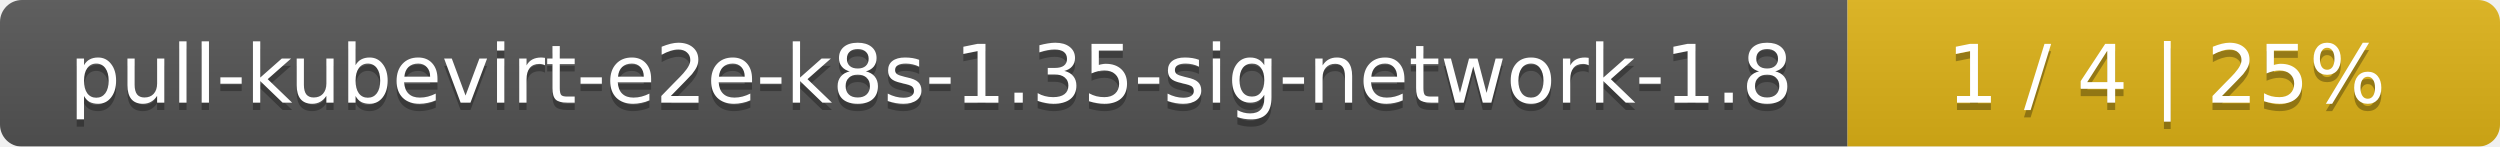
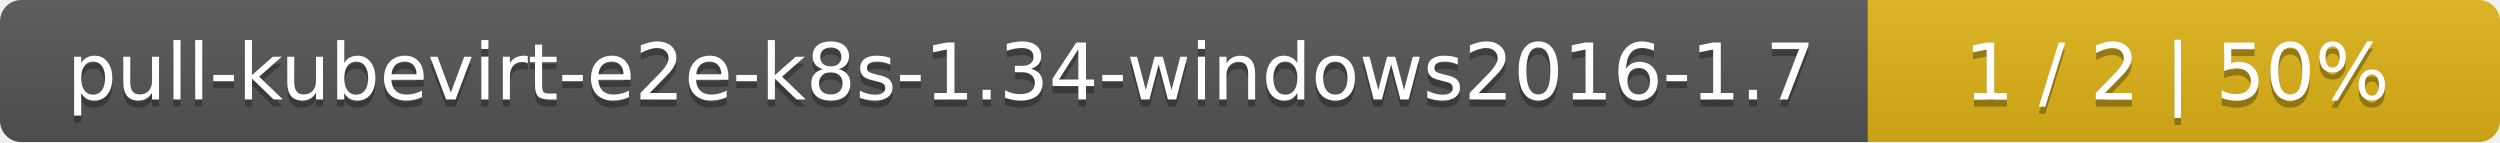
- <svg xmlns="http://www.w3.org/2000/svg" width="341" height="20">
+ <svg xmlns="http://www.w3.org/2000/svg" width="352" height="20">
  <linearGradient id="smooth" x2="0" y2="100%">
    <stop offset="0" stop-color="#bbb" stop-opacity=".1" />
    <stop offset="1" stop-opacity=".1" />
  </linearGradient>
  <mask id="round">
-     <rect width="341" height="20" rx="3" fill="#fff" />
+     <rect width="352" height="20" rx="3" fill="#fff" />
  </mask>
  <g mask="url(#round)">
-     <rect width="252" height="20" fill="#555" />
-     <rect x="252" width="89" height="20" fill="#dfb317" />
-     <rect width="341" height="20" fill="url(#smooth)" />
+     <rect width="263" height="20" fill="#555" />
+     <rect x="263" width="89" height="20" fill="#dfb317" />
+     <rect width="352" height="20" fill="url(#smooth)" />
  </g>
  <g fill="#fff" text-anchor="middle" font-family="DejaVu Sans,Verdana,Geneva,sans-serif" font-size="11">
-     <text x="127" y="15" fill="#010101" fill-opacity=".3">pull-kubevirt-e2e-k8s-1.35-sig-network-1.8</text>
-     <text x="127" y="14">pull-kubevirt-e2e-k8s-1.35-sig-network-1.8</text>
-     <text x="295.5" y="15" fill="#010101" fill-opacity=".3">1 / 4    |    25%</text>
-     <text x="295.5" y="14">1 / 4    |    25%</text>
+     <text x="132.5" y="15" fill="#010101" fill-opacity=".3">pull-kubevirt-e2e-k8s-1.34-windows2016-1.7</text>
+     <text x="132.5" y="14">pull-kubevirt-e2e-k8s-1.34-windows2016-1.7</text>
+     <text x="306.5" y="15" fill="#010101" fill-opacity=".3">1 / 2    |    50%</text>
+     <text x="306.5" y="14">1 / 2    |    50%</text>
  </g>
</svg>
